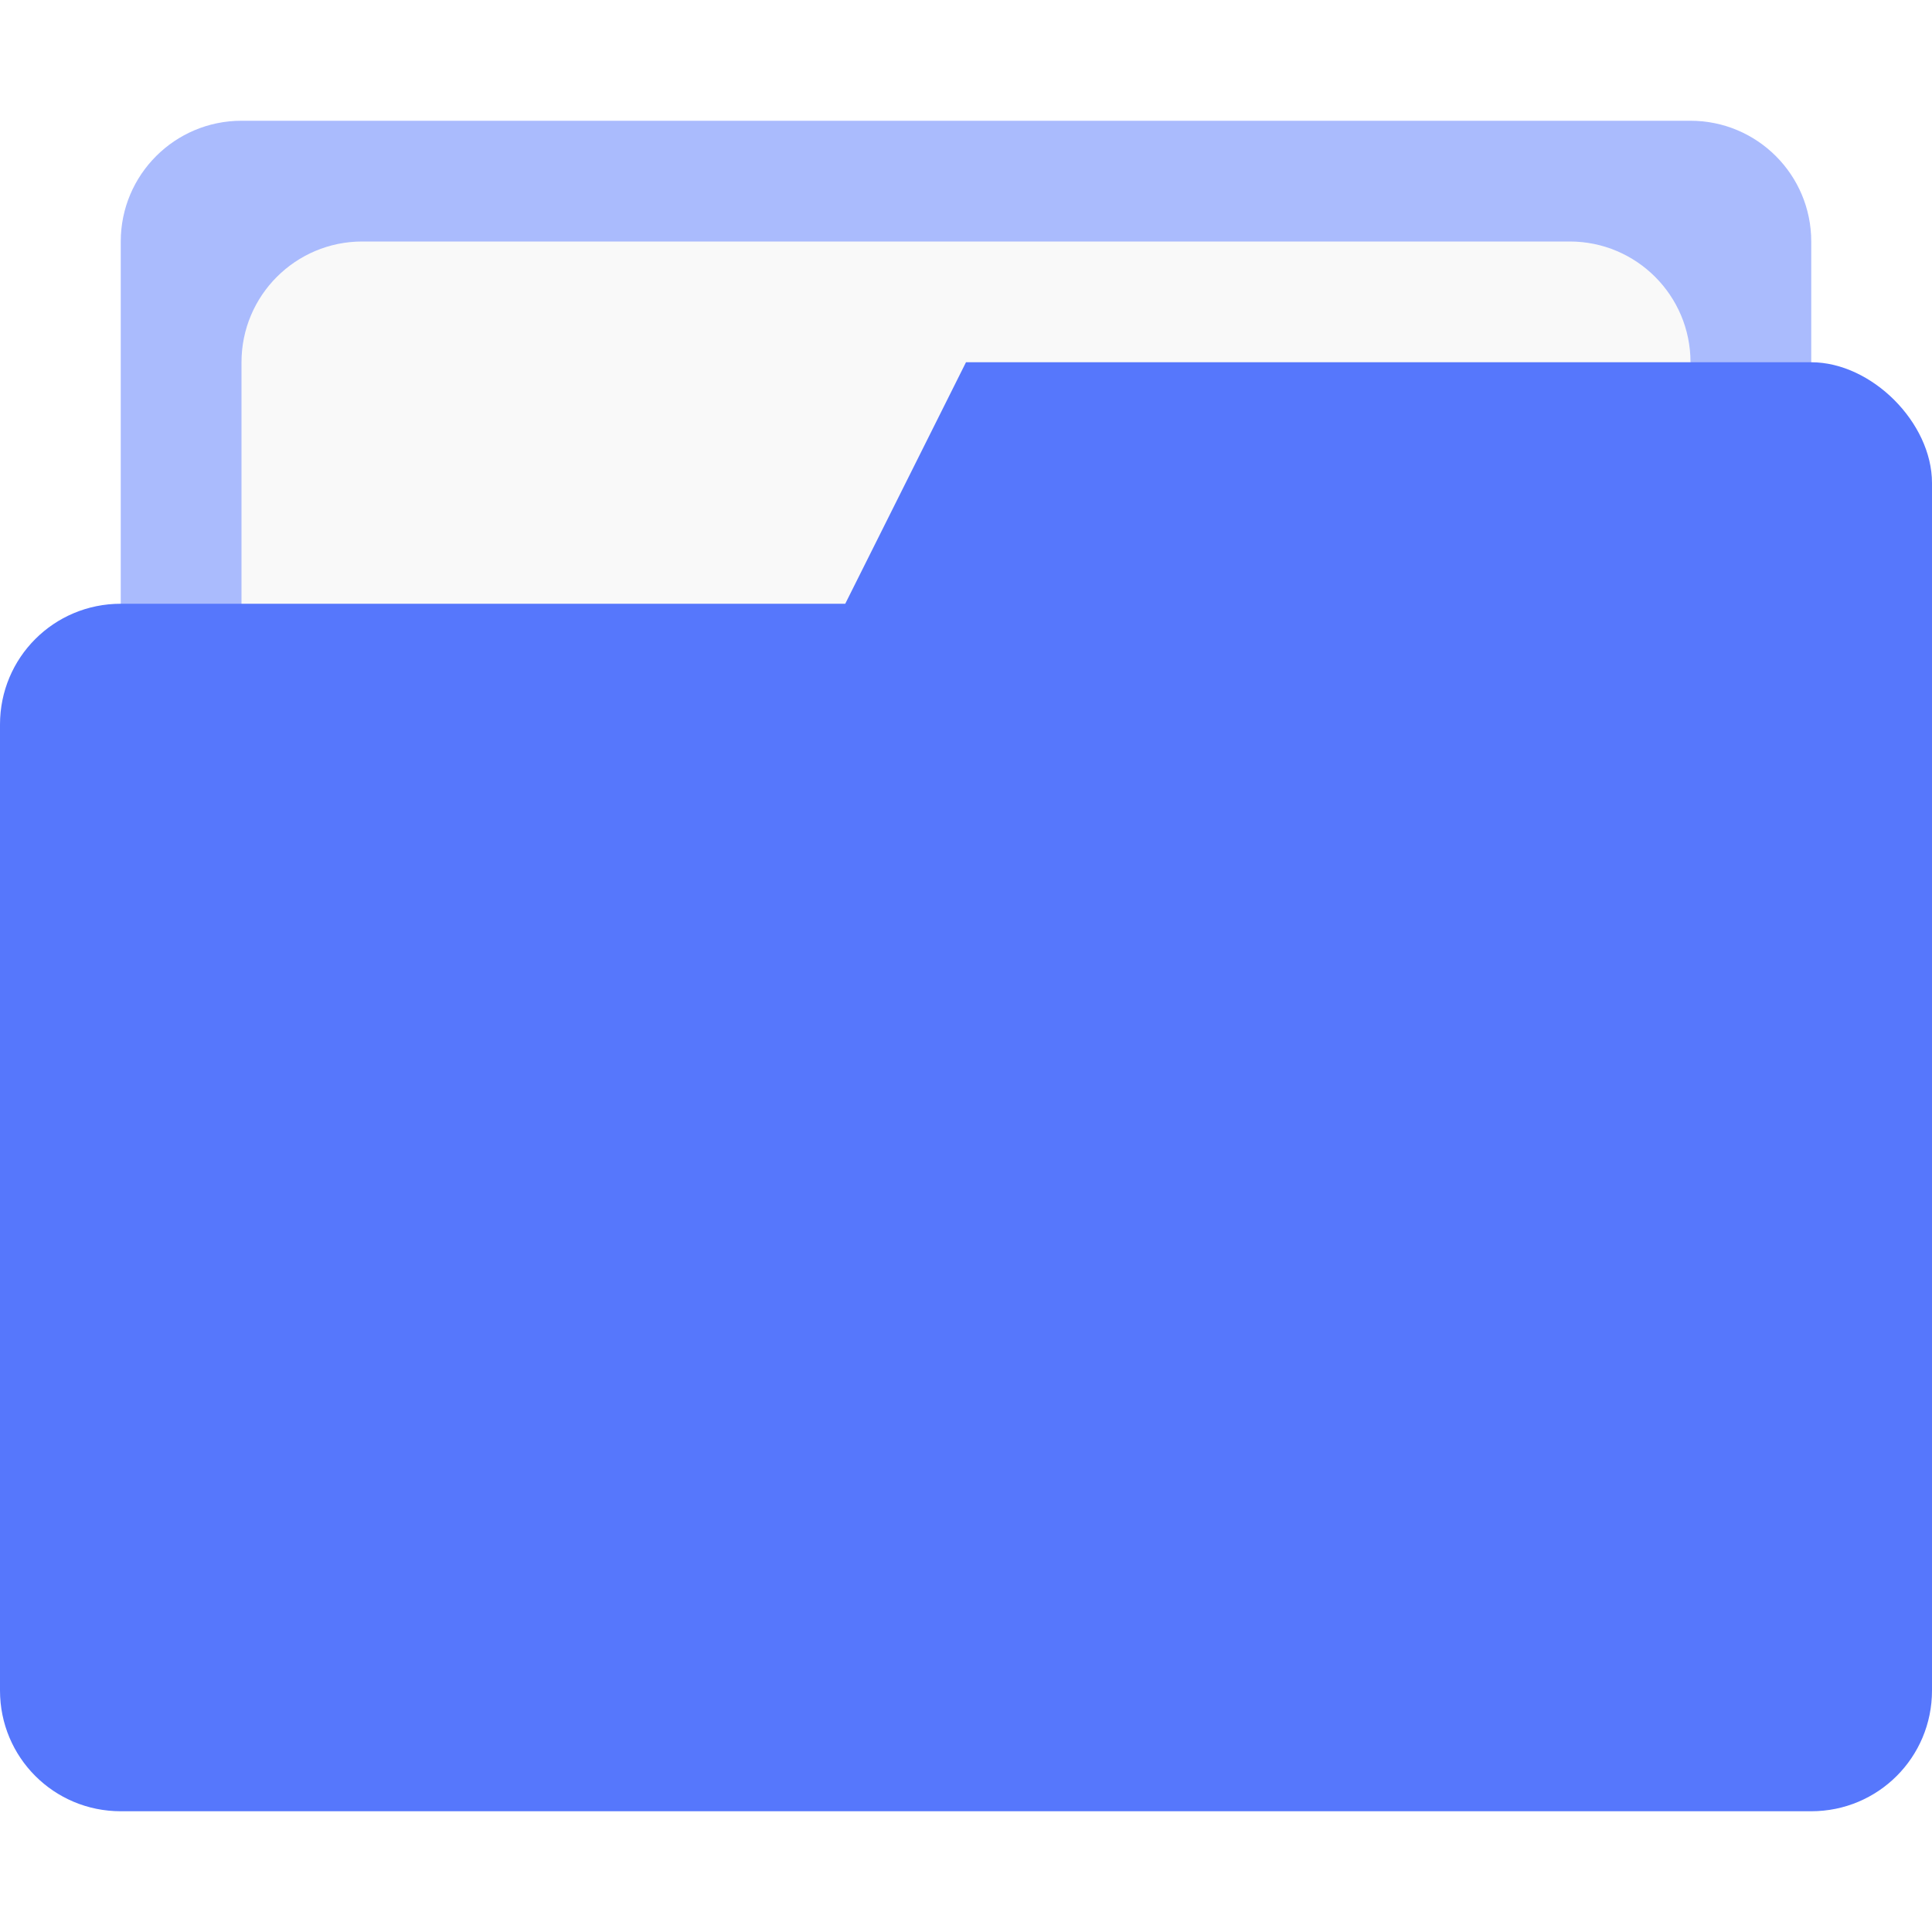
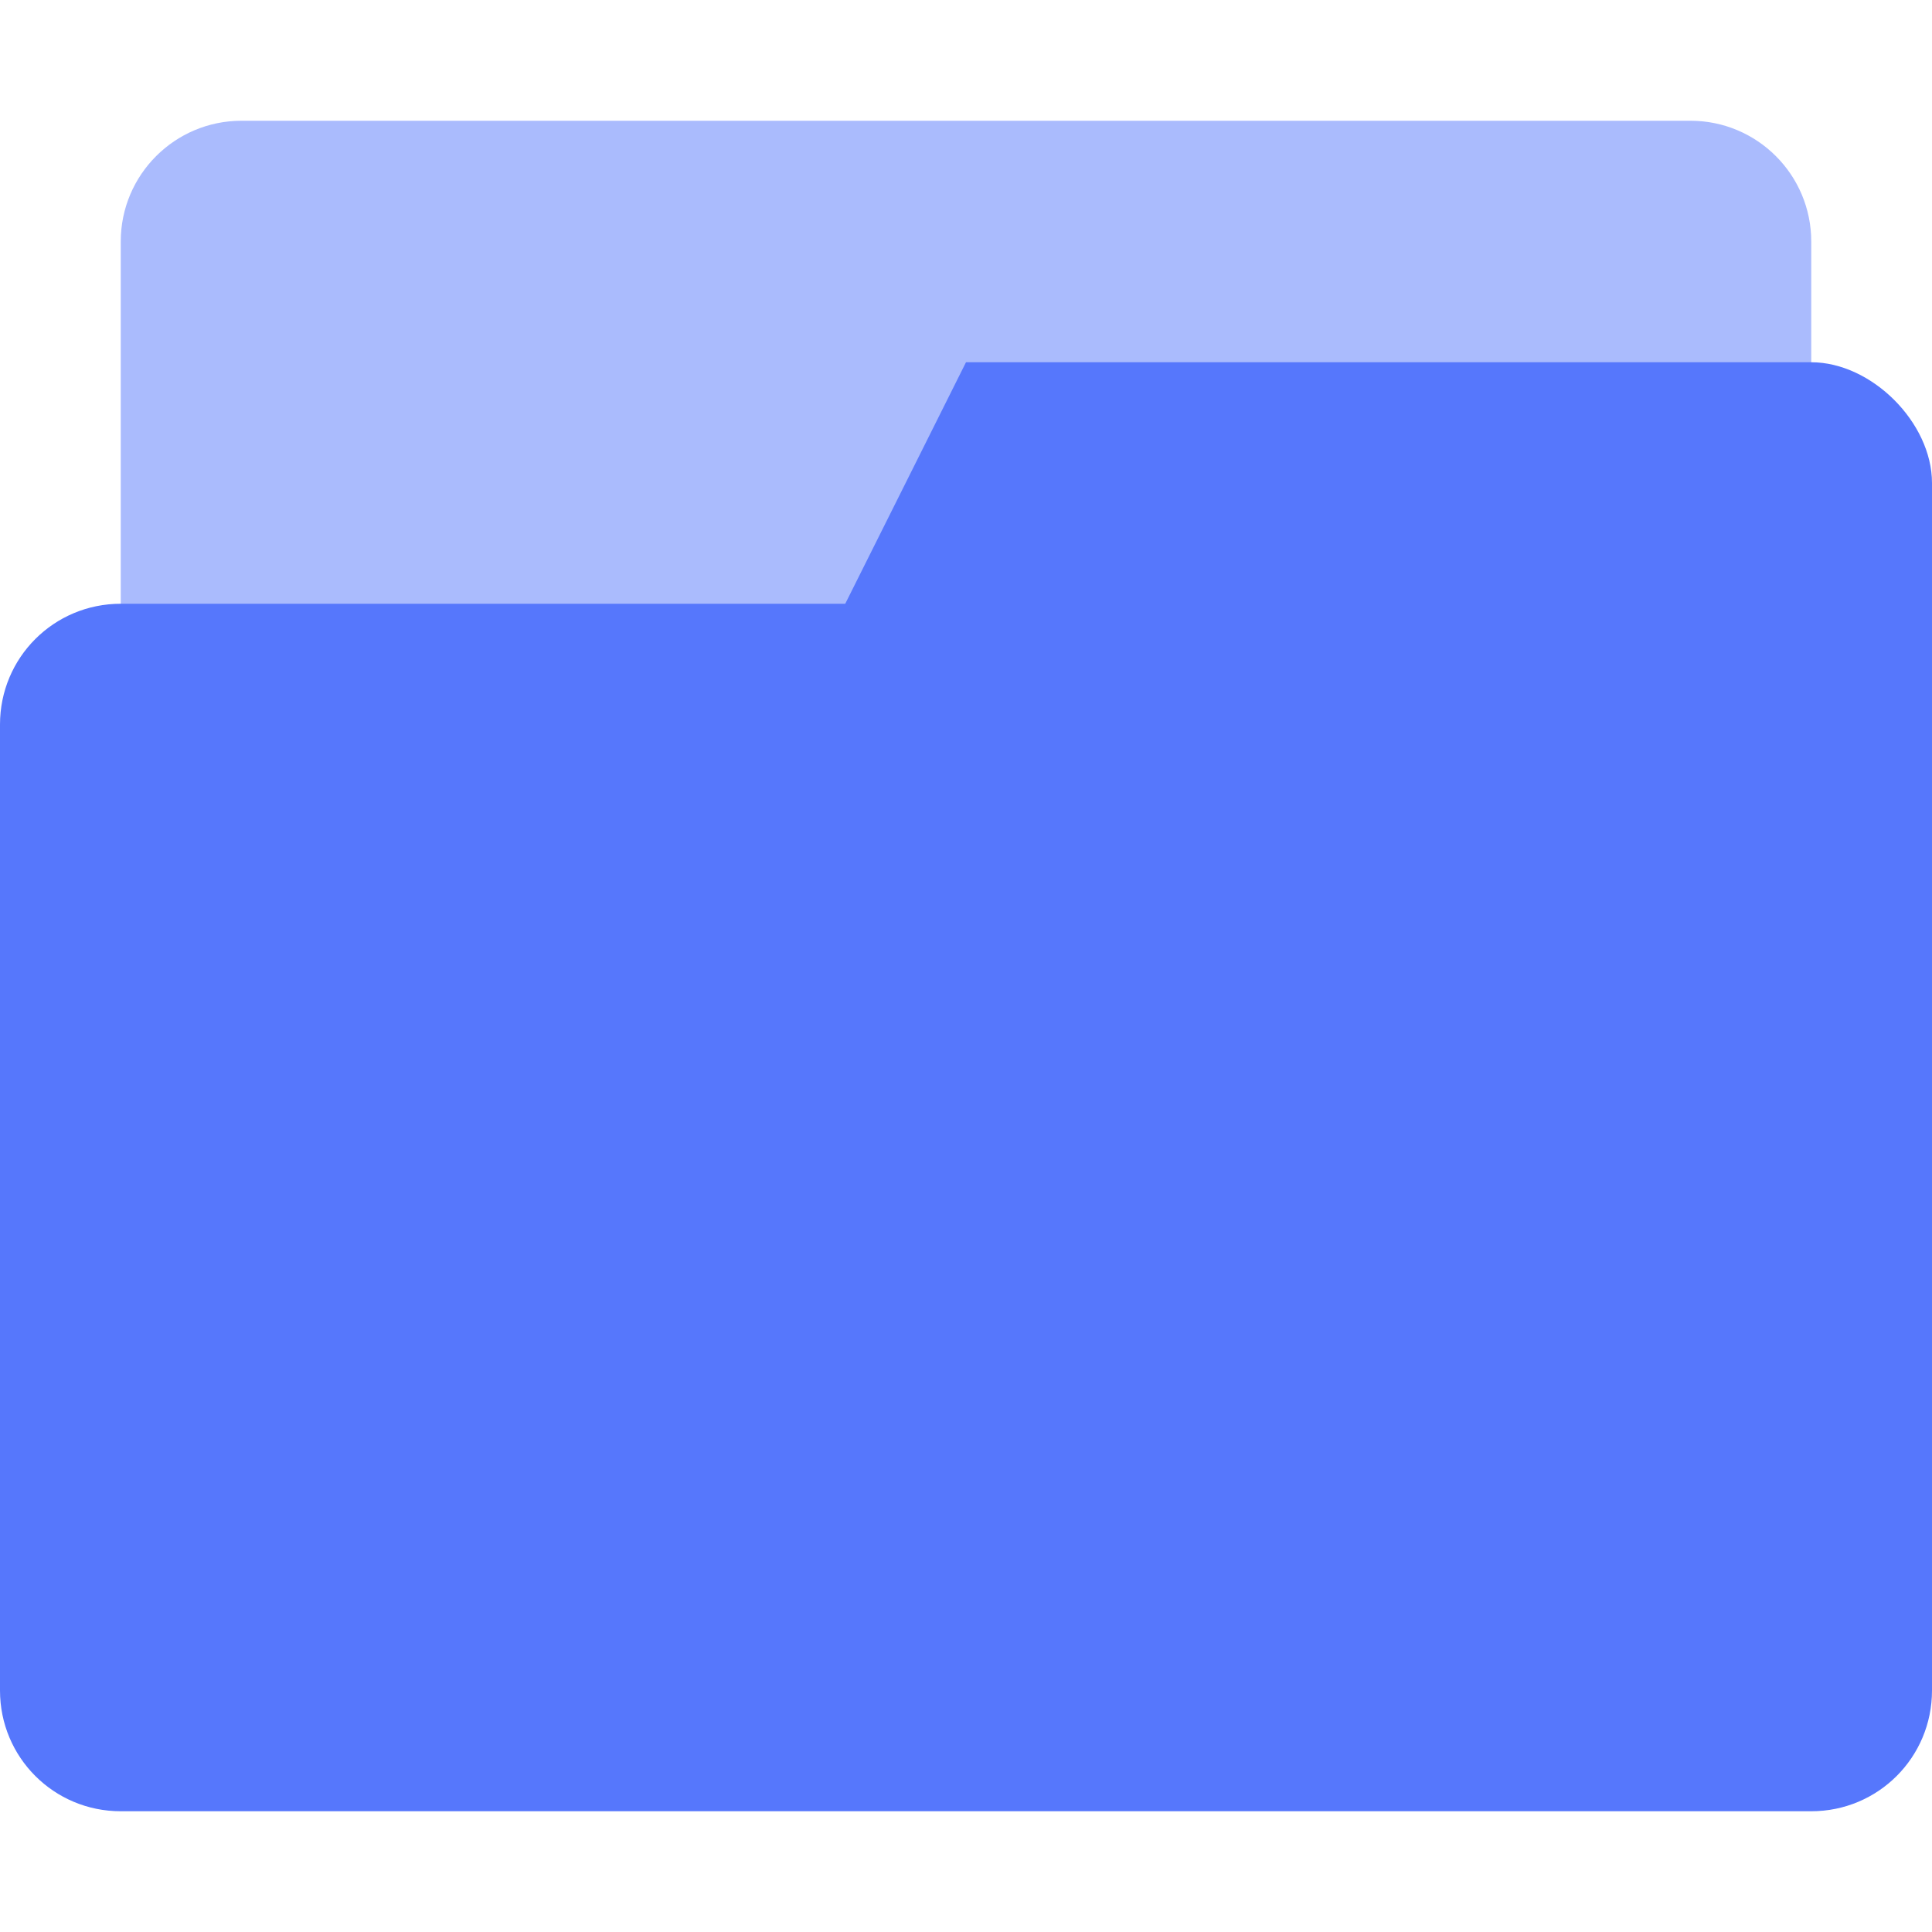
- <svg xmlns="http://www.w3.org/2000/svg" width="16" height="16" viewBox="0 0 16 16" version="1.1" id="svg7">
-   <defs id="defs3">
-     <style id="current-color-scheme" type="text/css">
-    .ColorScheme-Text { color:#727272; } .ColorScheme-Highlight { color:#5677fc; }
-   </style>
+ <svg xmlns="http://www.w3.org/2000/svg" width="16" height="16" version="1.1" viewBox="0 0 16 16">
+   <defs>
+     <style id="current-color-scheme" type="text/css">.ColorScheme-Text { color:#727272; } .ColorScheme-Highlight { color:#5677fc; }</style>
  </defs>
-   <rect style="display:inline;opacity:0.5;fill:#5677fc;fill-opacity:1;stroke:none;stroke-width:1;stroke-linecap:round;stroke-linejoin:miter;stroke-miterlimit:4;stroke-dasharray:none;stroke-opacity:1;paint-order:stroke markers fill;enable-background:new" id="rect23" width="14" height="5" x="1" y="1" rx="1" ry="1" />
-   <rect style="opacity:1;fill:#f9f9f9;fill-opacity:1;stroke:none;stroke-width:1;stroke-linecap:round;stroke-linejoin:miter;stroke-miterlimit:4;stroke-dasharray:none;stroke-opacity:1;paint-order:stroke markers fill" id="rect816" width="12" height="6" x="2" y="2" rx="1" ry="1" />
-   <path style="display:inline;fill:#5677fc;fill-opacity:1;stroke:none;enable-background:new" d="M 8,3 7,5 H 1 C 0.446,5 0,5.446 0,6 v 8 c 0,0.554 0.446,1 1,1 h 14 c 0.554,0 1,-0.446 1,-1 V 8 6 4 C 16,3.5 15.5,3 15,3 Z" id="path4-3" />
+   <rect class="ColorScheme-Highlight" fill="currentColor" x="1" y="1" width="14" height="5" rx="1" ry="1" enable-background="new" opacity=".5" style="paint-order:stroke markers fill" />
+   <path class="ColorScheme-Highlight" fill="currentColor" d="m8 3-1 2h-6c-0.554 0-1 0.446-1 1v8c0 0.554 0.446 1 1 1h14c0.554 0 1-0.446 1-1v-10c0-0.5-0.5-1-1-1z" enable-background="new" />
</svg>
